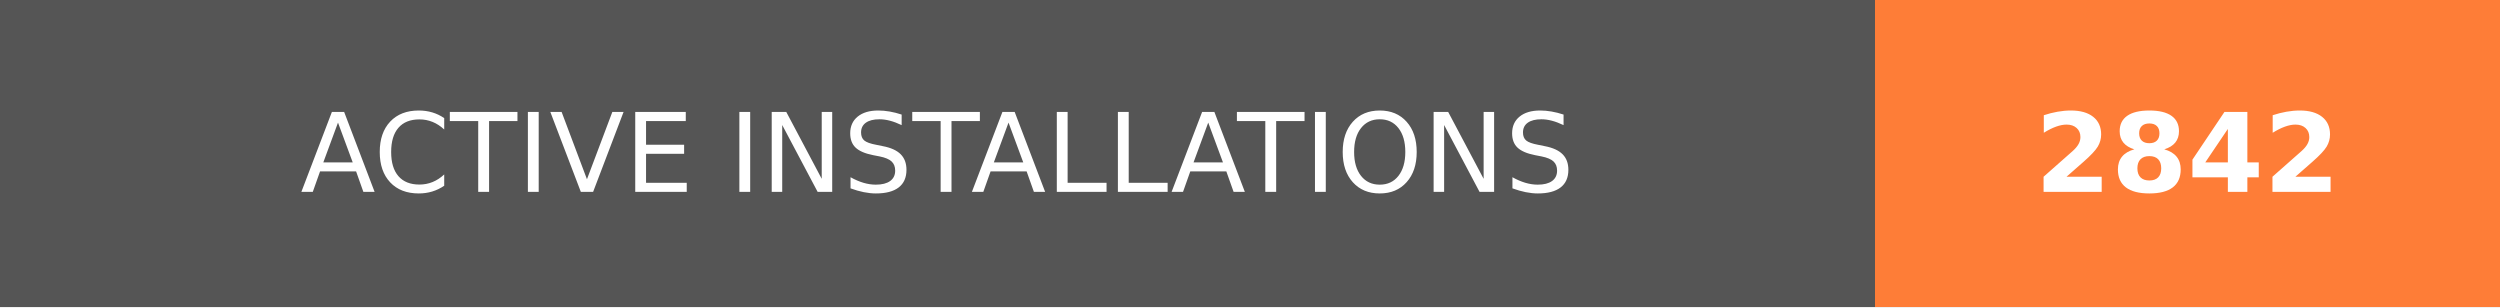
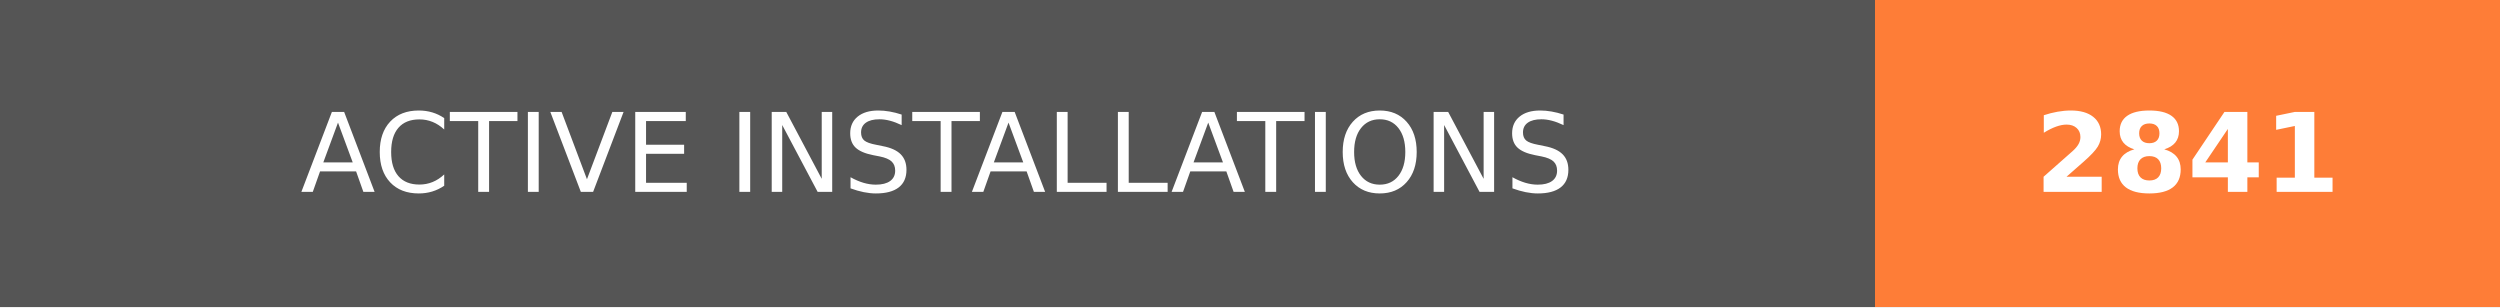
- <svg xmlns="http://www.w3.org/2000/svg" width="228" height="28" role="img" aria-label="ACTIVE INSTALLATIONS: 2842">
+ <svg xmlns="http://www.w3.org/2000/svg" width="228" height="28" role="img" aria-label="ACTIVE INSTALLATIONS: 2841">
  <g shape-rendering="crispEdges">
    <rect width="171" height="28" fill="#555" />
    <rect x="171" width="57" height="28" fill="#fe7d37" />
  </g>
  <g fill="#fff" text-anchor="middle" font-family="Verdana,Geneva,DejaVu Sans,sans-serif" text-rendering="geometricPrecision" font-size="100">
    <text transform="scale(.1)" x="855" y="175" textLength="1470" fill="#fff">ACTIVE INSTALLATIONS</text>
-     <text transform="scale(.1)" x="1995" y="175" textLength="330" fill="#fff" font-weight="bold">2842</text>
+     <text transform="scale(.1)" x="1995" y="175" textLength="330" fill="#fff" font-weight="bold">2841</text>
  </g>
</svg>
